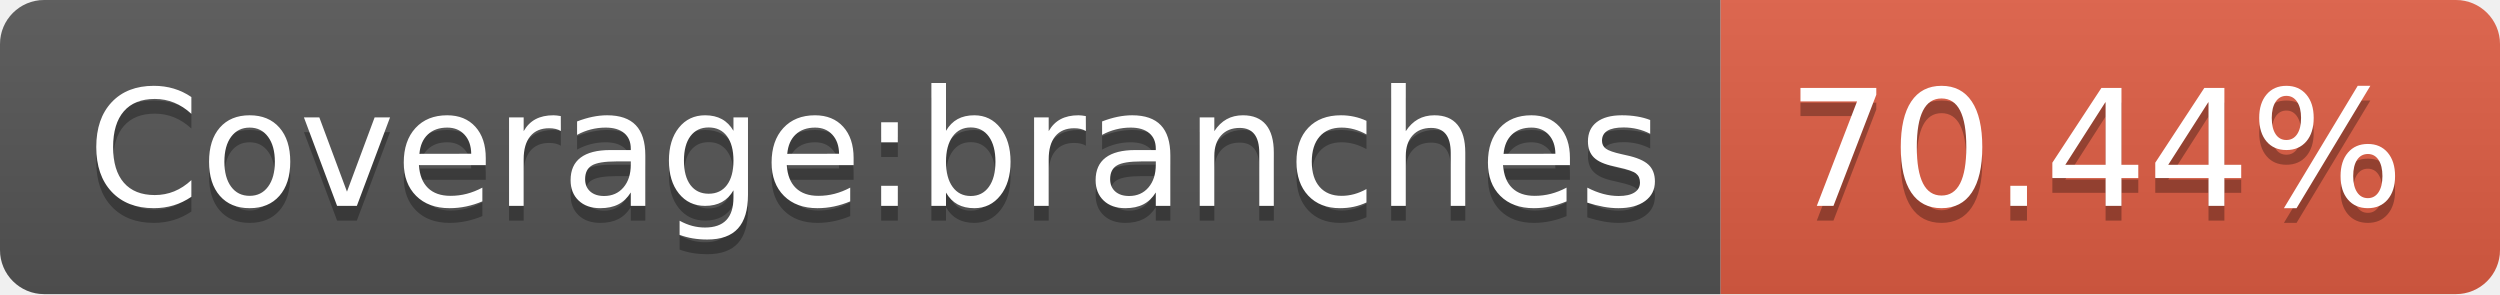
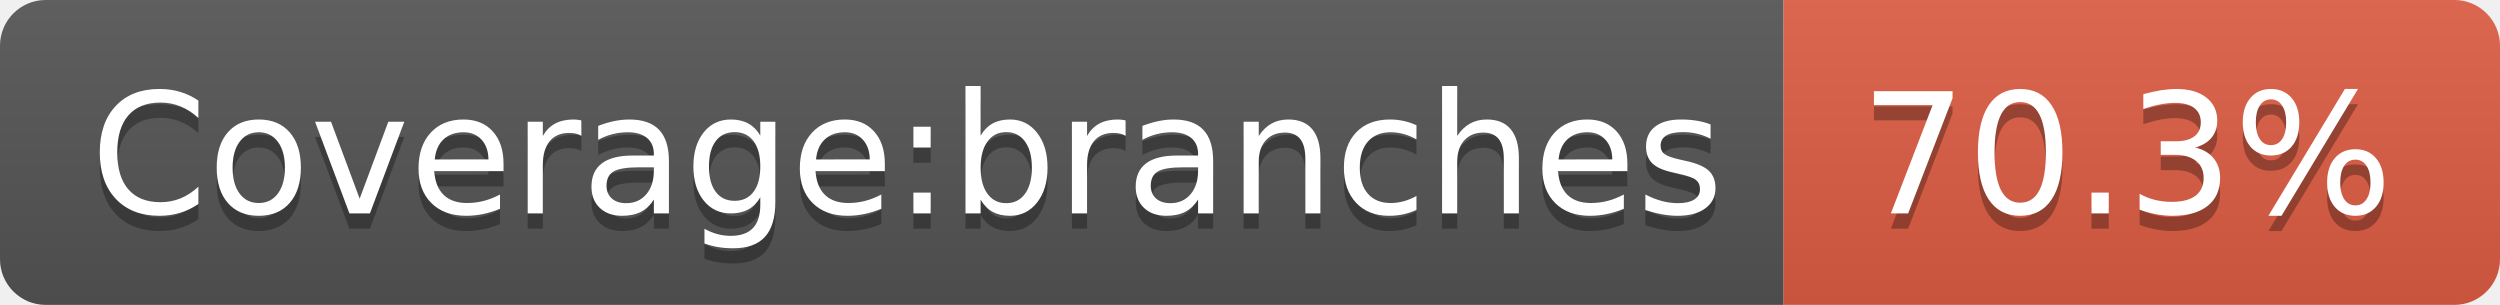
- <svg xmlns="http://www.w3.org/2000/svg" width="170" height="20">
+ <svg xmlns="http://www.w3.org/2000/svg" width="164" height="20">
  <linearGradient id="b" x2="0" y2="100%">
    <stop offset="0" stop-color="#bbb" stop-opacity=".1" />
    <stop offset="1" stop-opacity=".1" />
  </linearGradient>
  <clipPath id="a">
-     <rect width="170" height="20" rx="3" fill="#fff" />
+     <rect width="164" height="20" rx="3" fill="#fff" />
  </clipPath>
  <g clip-path="url(#a)">
    <path fill="#555" d="M0 0h117v20H0z" />
-     <path fill="#e05d44" d="M117 0h53v20H117z" />
-     <path fill="url(#b)" d="M0 0h170v20H0z" />
+     <path fill="#e05d44" d="M117 0h47v20H117z" />
+     <path fill="url(#b)" d="M0 0h164v20H0z" />
  </g>
  <g fill="#fff" text-anchor="middle" font-family="DejaVu Sans,Verdana,Geneva,sans-serif" font-size="110">
    <text x="595" y="150" fill="#010101" fill-opacity=".3" transform="scale(.1)" textLength="1070">Coverage:branches</text>
    <text x="595" y="140" transform="scale(.1)" textLength="1070">Coverage:branches</text>
-     <text x="1425" y="150" fill="#010101" fill-opacity=".3" transform="scale(.1)" textLength="430">70.44%</text>
-     <text x="1425" y="140" transform="scale(.1)" textLength="430">70.44%</text>
+     <text x="1395" y="150" fill="#010101" fill-opacity=".3" transform="scale(.1)" textLength="370">70.3%</text>
+     <text x="1395" y="140" transform="scale(.1)" textLength="370">70.3%</text>
  </g>
</svg>
